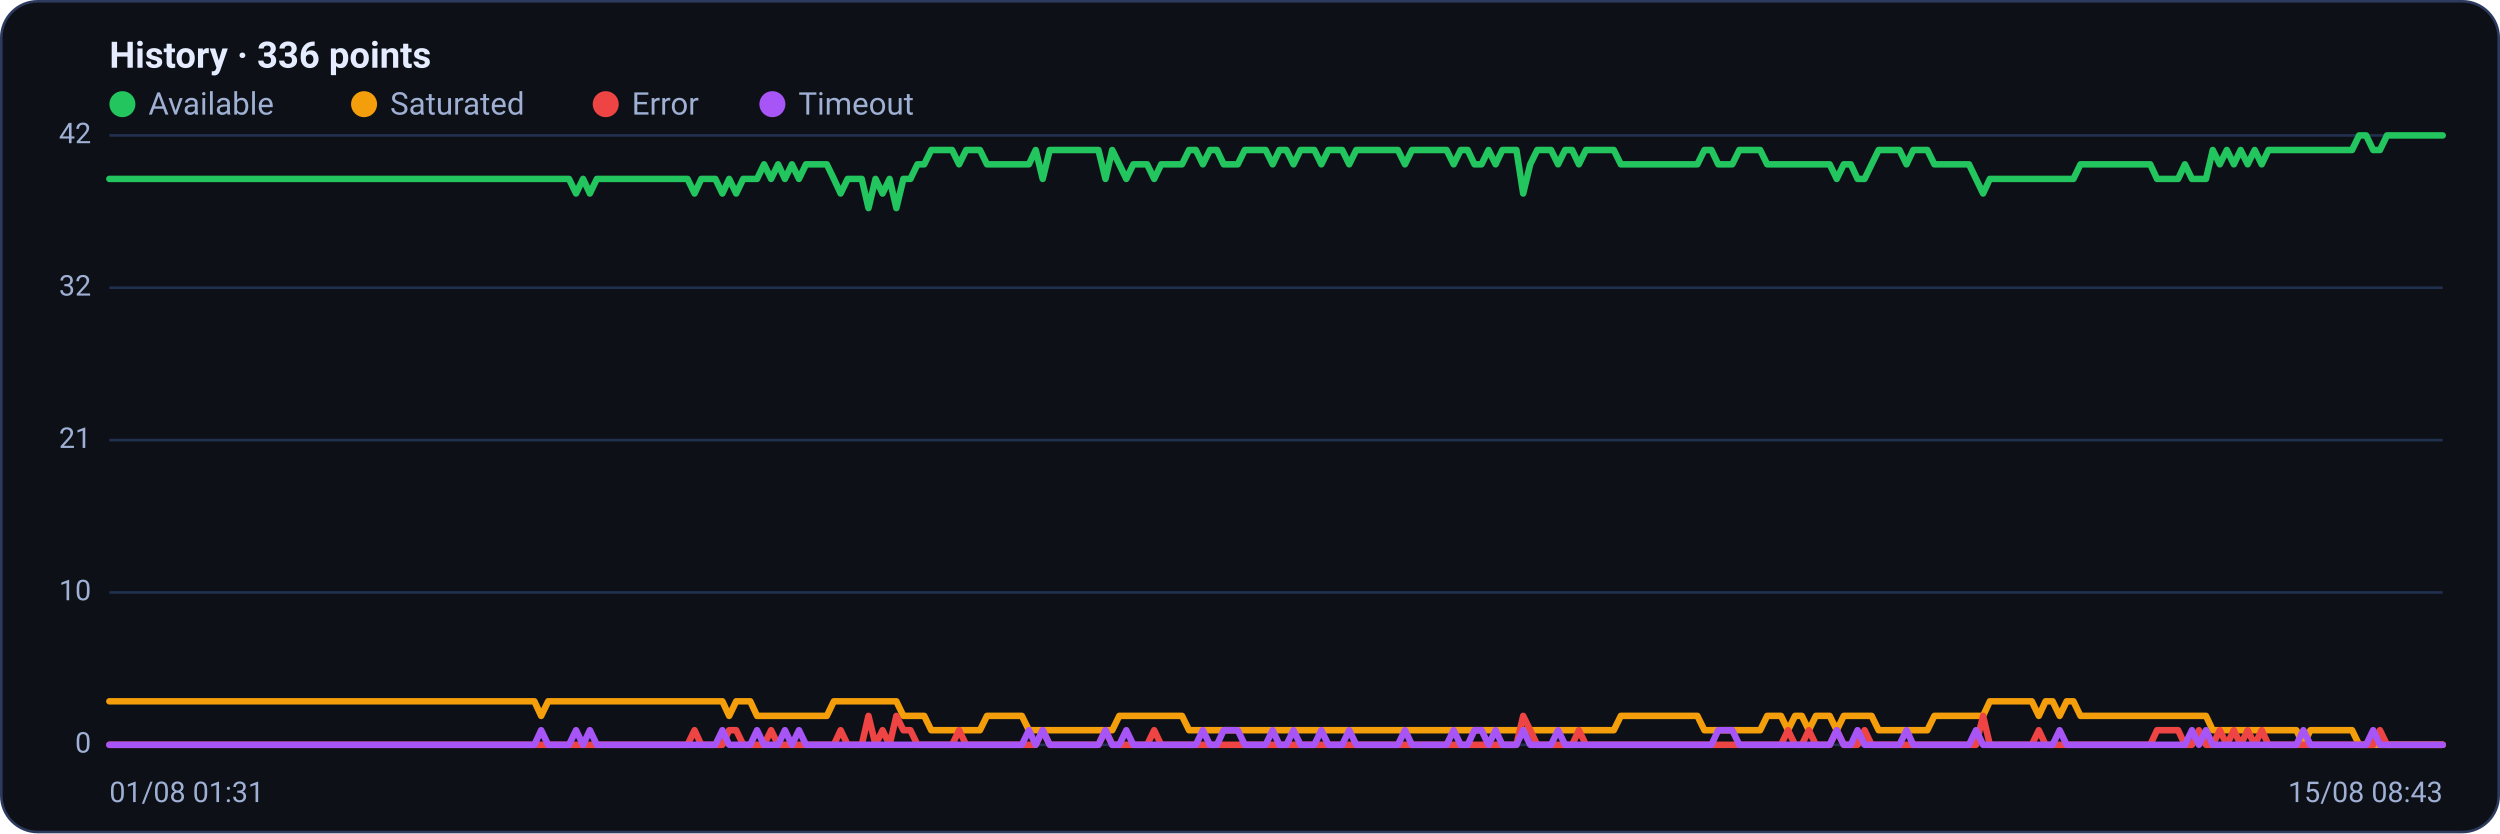
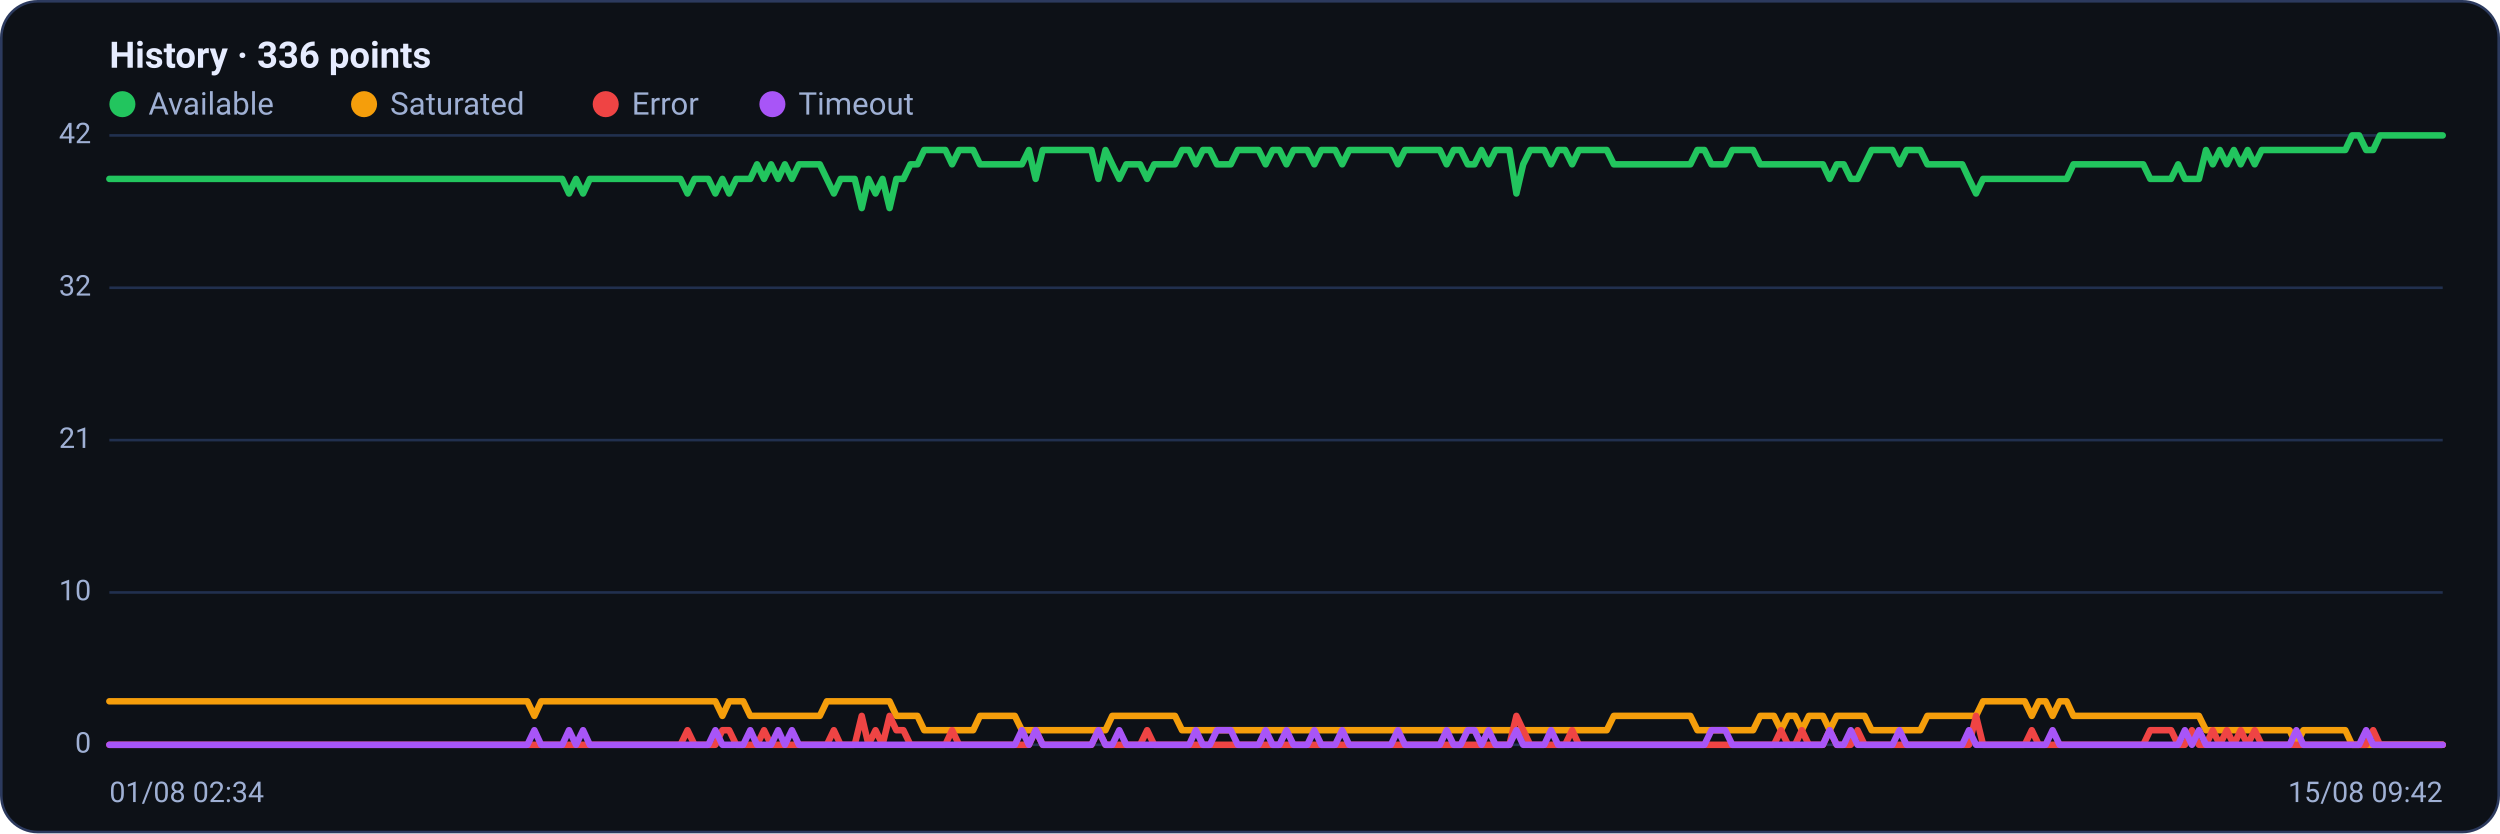
<svg xmlns="http://www.w3.org/2000/svg" viewBox="0 0 960 320" width="960" height="320" font-family="Segoe UI, system-ui, -apple-system, Roboto, Helvetica, Arial, sans-serif" role="img" aria-label="Availability history per region">
  <rect x="0.5" y="0.5" width="959" height="319" rx="14" fill="#0d1117" stroke="#2c3a5e" />
  <text x="42" y="26" font-size="14" font-weight="600" fill="#e6ecff">History · 336 points</text>
  <circle cx="47" cy="40" r="5" fill="#22c55e" />
  <text x="57" y="44" font-size="12" fill="#9fb0d4">Available</text>
  <circle cx="139.8" cy="40" r="5" fill="#f59e0b" />
  <text x="149.8" y="44" font-size="12" fill="#9fb0d4">Saturated</text>
  <circle cx="232.6" cy="40" r="5" fill="#ef4444" />
  <text x="242.6" y="44" font-size="12" fill="#9fb0d4">Error</text>
  <circle cx="296.6" cy="40" r="5" fill="#a855f7" />
  <text x="306.6" y="44" font-size="12" fill="#9fb0d4">Timeout</text>
  <line x1="42" y1="286.0" x2="938" y2="286.0" stroke="#21304f" stroke-width="1" />
  <text x="35" y="289.0" text-anchor="end" font-size="11" fill="#9fb0d4">0</text>
  <line x1="42" y1="227.5" x2="938" y2="227.5" stroke="#21304f" stroke-width="1" />
  <text x="35" y="230.5" text-anchor="end" font-size="11" fill="#9fb0d4">10</text>
  <line x1="42" y1="169.0" x2="938" y2="169.0" stroke="#21304f" stroke-width="1" />
  <text x="35" y="172.0" text-anchor="end" font-size="11" fill="#9fb0d4">21</text>
  <line x1="42" y1="110.5" x2="938" y2="110.5" stroke="#21304f" stroke-width="1" />
  <text x="35" y="113.5" text-anchor="end" font-size="11" fill="#9fb0d4">32</text>
  <line x1="42" y1="52.0" x2="938" y2="52.0" stroke="#21304f" stroke-width="1" />
  <text x="35" y="55.0" text-anchor="end" font-size="11" fill="#9fb0d4">42</text>
-   <polyline fill="none" stroke="#22c55e" stroke-width="2.5" stroke-linejoin="round" stroke-linecap="round" points="42.0,68.7 44.7,68.7 47.3,68.7 50.0,68.7 52.7,68.7 55.4,68.7 58.0,68.7 60.7,68.7 63.4,68.7 66.1,68.7 68.7,68.7 71.4,68.7 74.1,68.7 76.8,68.7 79.4,68.7 82.1,68.7 84.8,68.7 87.5,68.7 90.1,68.7 92.8,68.7 95.5,68.7 98.2,68.7 100.8,68.7 103.5,68.7 106.2,68.7 108.9,68.7 111.5,68.7 114.2,68.7 116.9,68.7 119.6,68.7 122.2,68.7 124.9,68.7 127.6,68.7 130.3,68.7 132.9,68.7 135.6,68.7 138.3,68.7 141.0,68.7 143.6,68.7 146.3,68.7 149.0,68.7 151.7,68.7 154.3,68.7 157.0,68.7 159.7,68.7 162.4,68.7 165.0,68.7 167.7,68.7 170.4,68.7 173.1,68.7 175.7,68.7 178.4,68.7 181.1,68.7 183.8,68.7 186.4,68.7 189.1,68.7 191.8,68.7 194.5,68.7 197.1,68.7 199.8,68.7 202.5,68.7 205.2,68.7 207.8,68.7 210.5,68.7 213.2,68.7 215.9,68.7 218.5,68.7 221.2,74.3 223.9,68.7 226.5,74.3 229.2,68.7 231.9,68.7 234.6,68.7 237.2,68.7 239.9,68.7 242.6,68.7 245.3,68.7 247.9,68.7 250.6,68.7 253.3,68.7 256.0,68.7 258.6,68.7 261.3,68.7 264.0,68.7 266.7,74.3 269.3,68.7 272.0,68.7 274.7,68.7 277.4,74.3 280.0,68.7 282.7,74.3 285.4,68.7 288.1,68.7 290.7,68.7 293.4,63.1 296.1,68.7 298.8,63.1 301.4,68.7 304.1,63.1 306.8,68.7 309.5,63.1 312.1,63.1 314.8,63.1 317.5,63.1 320.2,68.7 322.8,74.3 325.5,68.7 328.2,68.7 330.9,68.7 333.5,79.9 336.2,68.7 338.9,74.3 341.6,68.7 344.2,79.9 346.9,68.7 349.6,68.7 352.3,63.1 354.9,63.1 357.6,57.6 360.3,57.6 363.0,57.6 365.6,57.6 368.3,63.1 371.0,57.6 373.7,57.6 376.3,57.6 379.0,63.1 381.7,63.1 384.4,63.1 387.0,63.1 389.7,63.1 392.4,63.1 395.1,63.1 397.7,57.6 400.4,68.7 403.1,57.6 405.7,57.6 408.4,57.6 411.1,57.6 413.8,57.6 416.4,57.6 419.1,57.6 421.8,57.6 424.5,68.7 427.1,57.6 429.8,63.1 432.5,68.7 435.2,63.1 437.8,63.1 440.5,63.1 443.2,68.7 445.9,63.1 448.5,63.1 451.2,63.1 453.9,63.1 456.6,57.6 459.2,57.6 461.9,63.1 464.6,57.6 467.3,57.6 469.9,63.1 472.6,63.1 475.3,63.1 478.0,57.6 480.6,57.6 483.3,57.6 486.0,57.6 488.7,63.1 491.3,57.6 494.0,57.6 496.7,63.1 499.4,57.6 502.0,57.6 504.7,57.6 507.4,63.1 510.1,57.6 512.7,57.6 515.4,57.6 518.1,63.1 520.8,57.6 523.4,57.6 526.1,57.6 528.8,57.6 531.5,57.6 534.1,57.6 536.8,57.6 539.5,63.1 542.2,57.6 544.8,57.6 547.5,57.6 550.2,57.6 552.9,57.6 555.5,57.6 558.2,63.1 560.9,57.6 563.6,57.6 566.2,63.1 568.9,63.1 571.6,57.6 574.3,63.1 576.9,57.6 579.6,57.6 582.3,57.6 584.9,74.3 587.6,63.1 590.3,57.6 593.0,57.6 595.6,57.6 598.3,63.1 601.0,57.6 603.7,57.6 606.3,63.1 609.0,57.6 611.7,57.6 614.4,57.6 617.0,57.6 619.7,57.6 622.4,63.1 625.1,63.1 627.7,63.1 630.4,63.1 633.1,63.1 635.8,63.1 638.4,63.1 641.1,63.1 643.8,63.1 646.5,63.1 649.1,63.1 651.8,63.1 654.5,57.6 657.2,57.6 659.8,63.1 662.5,63.1 665.2,63.1 667.9,57.6 670.5,57.6 673.2,57.6 675.9,57.6 678.6,63.1 681.2,63.1 683.9,63.1 686.6,63.1 689.3,63.1 691.9,63.1 694.6,63.1 697.3,63.1 700.0,63.1 702.6,63.1 705.3,68.7 708.0,63.1 710.7,63.1 713.3,68.7 716.0,68.7 718.7,63.1 721.4,57.6 724.0,57.6 726.7,57.6 729.4,57.6 732.1,63.1 734.7,57.6 737.4,57.6 740.1,57.6 742.8,63.1 745.4,63.1 748.1,63.1 750.8,63.1 753.5,63.1 756.1,63.1 758.8,68.7 761.5,74.3 764.1,68.7 766.8,68.7 769.5,68.7 772.2,68.7 774.8,68.7 777.5,68.7 780.2,68.7 782.9,68.7 785.5,68.7 788.2,68.7 790.9,68.7 793.6,68.7 796.2,68.7 798.9,63.1 801.6,63.1 804.3,63.1 806.9,63.1 809.6,63.1 812.3,63.1 815.0,63.1 817.6,63.1 820.3,63.1 823.0,63.1 825.7,63.1 828.3,68.7 831.0,68.7 833.7,68.7 836.4,68.7 839.0,63.1 841.7,68.7 844.4,68.7 847.1,68.7 849.7,57.6 852.4,63.1 855.1,57.6 857.8,63.1 860.4,57.6 863.1,63.1 865.8,57.6 868.5,63.1 871.1,57.6 873.8,57.6 876.5,57.6 879.2,57.6 881.8,57.6 884.5,57.6 887.2,57.6 889.9,57.6 892.5,57.6 895.2,57.6 897.9,57.6 900.6,57.6 903.2,57.6 905.9,52.0 908.6,52.0 911.3,57.6 913.9,57.6 916.6,52.0 919.3,52.0 922.0,52.0 924.6,52.0 927.3,52.0 930.0,52.0 932.7,52.0 935.3,52.0 938.0,52.0" />
-   <polyline fill="none" stroke="#f59e0b" stroke-width="2.5" stroke-linejoin="round" stroke-linecap="round" points="42.0,269.3 44.7,269.3 47.3,269.3 50.0,269.3 52.7,269.3 55.4,269.3 58.0,269.3 60.7,269.3 63.4,269.3 66.1,269.3 68.7,269.3 71.4,269.3 74.1,269.3 76.8,269.3 79.4,269.3 82.1,269.3 84.8,269.3 87.5,269.3 90.1,269.3 92.8,269.3 95.5,269.3 98.2,269.3 100.8,269.3 103.5,269.3 106.2,269.3 108.9,269.3 111.5,269.3 114.2,269.3 116.9,269.3 119.6,269.3 122.2,269.3 124.9,269.3 127.6,269.3 130.3,269.3 132.9,269.3 135.6,269.3 138.3,269.3 141.0,269.3 143.6,269.3 146.3,269.3 149.0,269.3 151.7,269.3 154.3,269.3 157.0,269.3 159.7,269.3 162.4,269.3 165.0,269.3 167.7,269.3 170.4,269.3 173.1,269.3 175.7,269.3 178.4,269.3 181.1,269.3 183.8,269.3 186.4,269.3 189.1,269.3 191.8,269.3 194.5,269.3 197.1,269.3 199.8,269.3 202.5,269.3 205.2,269.3 207.8,274.9 210.5,269.3 213.2,269.3 215.9,269.3 218.5,269.3 221.2,269.3 223.9,269.3 226.5,269.3 229.2,269.3 231.9,269.3 234.6,269.3 237.2,269.3 239.9,269.3 242.6,269.3 245.3,269.3 247.9,269.3 250.6,269.3 253.3,269.3 256.0,269.3 258.6,269.3 261.3,269.3 264.0,269.3 266.7,269.3 269.3,269.3 272.0,269.3 274.7,269.3 277.4,269.3 280.0,274.9 282.7,269.3 285.4,269.3 288.1,269.3 290.7,274.9 293.4,274.9 296.1,274.9 298.8,274.9 301.4,274.9 304.1,274.9 306.8,274.9 309.5,274.9 312.1,274.9 314.8,274.9 317.5,274.9 320.2,269.3 322.8,269.3 325.5,269.3 328.2,269.3 330.9,269.3 333.5,269.3 336.2,269.3 338.9,269.3 341.6,269.3 344.2,269.3 346.9,274.9 349.6,274.9 352.3,274.9 354.9,274.9 357.6,280.4 360.3,280.4 363.0,280.4 365.6,280.4 368.3,280.4 371.0,280.4 373.7,280.4 376.3,280.4 379.0,274.9 381.7,274.9 384.4,274.9 387.0,274.9 389.7,274.9 392.4,274.9 395.1,280.4 397.7,280.4 400.4,280.4 403.1,280.4 405.7,280.4 408.4,280.4 411.1,280.4 413.8,280.4 416.4,280.4 419.1,280.4 421.8,280.4 424.5,280.4 427.1,280.4 429.8,274.9 432.5,274.9 435.2,274.9 437.8,274.9 440.5,274.9 443.2,274.9 445.9,274.9 448.5,274.9 451.2,274.9 453.9,274.9 456.6,280.4 459.2,280.4 461.9,280.4 464.6,280.4 467.3,280.4 469.9,280.4 472.6,280.4 475.3,280.4 478.0,280.4 480.6,280.4 483.3,280.4 486.0,280.4 488.7,280.4 491.3,280.4 494.0,280.4 496.7,280.4 499.4,280.4 502.0,280.4 504.7,280.4 507.4,280.4 510.1,280.4 512.7,280.4 515.4,280.4 518.1,280.4 520.8,280.4 523.4,280.4 526.1,280.4 528.8,280.4 531.5,280.4 534.1,280.4 536.8,280.4 539.5,280.4 542.2,280.4 544.8,280.4 547.5,280.4 550.2,280.4 552.9,280.4 555.5,280.4 558.2,280.4 560.9,280.4 563.6,280.4 566.2,280.4 568.9,280.4 571.6,280.4 574.3,280.4 576.9,280.4 579.6,280.4 582.3,280.4 584.9,280.4 587.6,280.4 590.3,280.4 593.0,280.4 595.6,280.4 598.3,280.4 601.0,280.4 603.7,280.4 606.3,280.4 609.0,280.4 611.7,280.4 614.4,280.4 617.0,280.4 619.7,280.4 622.4,274.9 625.1,274.9 627.7,274.9 630.4,274.9 633.1,274.9 635.8,274.9 638.4,274.9 641.1,274.9 643.8,274.9 646.5,274.9 649.1,274.9 651.8,274.9 654.5,280.4 657.2,280.4 659.8,280.4 662.5,280.4 665.2,280.4 667.9,280.4 670.5,280.4 673.2,280.4 675.9,280.4 678.6,274.9 681.2,274.9 683.9,274.9 686.6,280.4 689.3,274.9 691.9,274.9 694.6,280.4 697.3,274.9 700.0,274.9 702.6,274.9 705.3,280.4 708.0,274.9 710.7,274.9 713.3,274.9 716.0,274.9 718.7,274.9 721.4,280.4 724.0,280.4 726.7,280.4 729.4,280.4 732.1,280.4 734.7,280.4 737.4,280.4 740.1,280.4 742.8,274.9 745.4,274.9 748.1,274.9 750.8,274.9 753.5,274.9 756.1,274.9 758.8,274.9 761.5,274.9 764.1,269.3 766.8,269.3 769.5,269.3 772.2,269.3 774.8,269.3 777.5,269.3 780.2,269.3 782.9,274.9 785.5,269.3 788.2,269.3 790.9,274.9 793.6,269.3 796.2,269.3 798.9,274.9 801.6,274.9 804.3,274.9 806.9,274.9 809.6,274.9 812.3,274.9 815.0,274.9 817.6,274.9 820.3,274.9 823.0,274.9 825.7,274.9 828.3,274.9 831.0,274.9 833.7,274.9 836.4,274.9 839.0,274.9 841.7,274.9 844.4,274.9 847.1,274.9 849.7,280.4 852.4,280.4 855.1,280.4 857.8,280.4 860.4,280.4 863.1,280.4 865.8,280.4 868.5,280.4 871.1,280.4 873.8,280.4 876.5,280.4 879.2,280.4 881.8,280.4 884.5,286.0 887.2,280.4 889.9,280.4 892.5,280.4 895.2,280.4 897.9,280.4 900.6,280.4 903.2,280.4 905.9,286.0 908.6,286.0 911.3,286.0 913.9,286.0 916.6,286.0 919.3,286.0 922.0,286.0 924.6,286.0 927.3,286.0 930.0,286.0 932.7,286.0 935.3,286.0 938.0,286.0" />
-   <polyline fill="none" stroke="#ef4444" stroke-width="2.5" stroke-linejoin="round" stroke-linecap="round" points="42.0,286.0 44.7,286.0 47.3,286.0 50.0,286.0 52.7,286.0 55.4,286.0 58.0,286.0 60.7,286.0 63.4,286.0 66.1,286.0 68.7,286.0 71.4,286.0 74.1,286.0 76.8,286.0 79.4,286.0 82.1,286.0 84.8,286.0 87.5,286.0 90.1,286.0 92.8,286.0 95.5,286.0 98.2,286.0 100.8,286.0 103.5,286.0 106.2,286.0 108.9,286.0 111.5,286.0 114.2,286.0 116.9,286.0 119.6,286.0 122.2,286.0 124.9,286.0 127.6,286.0 130.3,286.0 132.9,286.0 135.6,286.0 138.3,286.0 141.0,286.0 143.6,286.0 146.3,286.0 149.0,286.0 151.7,286.0 154.3,286.0 157.0,286.0 159.7,286.0 162.4,286.0 165.0,286.0 167.7,286.0 170.4,286.0 173.1,286.0 175.7,286.0 178.4,286.0 181.1,286.0 183.8,286.0 186.4,286.0 189.1,286.0 191.8,286.0 194.5,286.0 197.1,286.0 199.8,286.0 202.5,286.0 205.2,286.0 207.8,286.0 210.5,286.0 213.2,286.0 215.9,286.0 218.5,286.0 221.2,286.0 223.9,286.0 226.5,286.0 229.2,286.0 231.9,286.0 234.6,286.0 237.2,286.0 239.9,286.0 242.6,286.0 245.3,286.0 247.9,286.0 250.6,286.0 253.3,286.0 256.0,286.0 258.6,286.0 261.3,286.0 264.0,286.0 266.7,280.4 269.3,286.0 272.0,286.0 274.7,286.0 277.4,286.0 280.0,280.4 282.7,280.4 285.4,286.0 288.1,286.0 290.7,286.0 293.4,286.0 296.1,280.4 298.8,286.0 301.4,286.0 304.1,286.0 306.8,286.0 309.5,286.0 312.1,286.0 314.8,286.0 317.5,286.0 320.2,286.0 322.8,280.4 325.5,286.0 328.2,286.0 330.9,286.0 333.5,274.9 336.2,286.0 338.9,280.4 341.6,286.0 344.2,274.9 346.9,280.4 349.6,280.4 352.3,286.0 354.9,286.0 357.6,286.0 360.3,286.0 363.0,286.0 365.6,286.0 368.3,280.4 371.0,286.0 373.7,286.0 376.3,286.0 379.0,286.0 381.7,286.0 384.4,286.0 387.0,286.0 389.7,286.0 392.4,286.0 395.1,286.0 397.7,286.0 400.4,280.4 403.1,286.0 405.7,286.0 408.4,286.0 411.1,286.0 413.8,286.0 416.4,286.0 419.1,286.0 421.8,286.0 424.5,280.4 427.1,286.0 429.8,286.0 432.5,286.0 435.2,286.0 437.8,286.0 440.5,286.0 443.2,280.4 445.9,286.0 448.5,286.0 451.2,286.0 453.9,286.0 456.6,286.0 459.2,286.0 461.9,286.0 464.6,286.0 467.3,286.0 469.9,286.0 472.6,286.0 475.3,286.0 478.0,286.0 480.6,286.0 483.3,286.0 486.0,286.0 488.7,286.0 491.3,286.0 494.0,286.0 496.7,286.0 499.4,286.0 502.0,286.0 504.7,286.0 507.4,286.0 510.1,286.0 512.7,286.0 515.4,286.0 518.1,286.0 520.8,286.0 523.4,286.0 526.1,286.0 528.8,286.0 531.5,286.0 534.1,286.0 536.8,286.0 539.5,286.0 542.2,286.0 544.8,286.0 547.5,286.0 550.2,286.0 552.9,286.0 555.5,286.0 558.2,286.0 560.9,286.0 563.6,286.0 566.2,286.0 568.9,286.0 571.6,286.0 574.3,286.0 576.9,286.0 579.6,286.0 582.3,286.0 584.9,274.9 587.6,280.4 590.3,286.0 593.0,286.0 595.6,286.0 598.3,286.0 601.0,286.0 603.7,286.0 606.3,280.4 609.0,286.0 611.7,286.0 614.4,286.0 617.0,286.0 619.7,286.0 622.4,286.0 625.1,286.0 627.7,286.0 630.4,286.0 633.1,286.0 635.8,286.0 638.4,286.0 641.1,286.0 643.8,286.0 646.5,286.0 649.1,286.0 651.8,286.0 654.5,286.0 657.2,286.0 659.8,286.0 662.5,286.0 665.2,286.0 667.9,286.0 670.5,286.0 673.2,286.0 675.9,286.0 678.6,286.0 681.2,286.0 683.9,286.0 686.6,280.4 689.3,286.0 691.9,286.0 694.6,280.4 697.3,286.0 700.0,286.0 702.6,286.0 705.3,280.4 708.0,286.0 710.7,286.0 713.3,286.0 716.0,280.4 718.7,286.0 721.4,286.0 724.0,286.0 726.7,286.0 729.4,286.0 732.1,286.0 734.7,286.0 737.4,286.0 740.1,286.0 742.8,286.0 745.4,286.0 748.1,286.0 750.8,286.0 753.5,286.0 756.1,286.0 758.8,286.0 761.5,274.9 764.1,286.0 766.8,286.0 769.5,286.0 772.2,286.0 774.8,286.0 777.5,286.0 780.2,286.0 782.9,280.4 785.5,286.0 788.2,286.0 790.9,286.0 793.6,286.0 796.2,286.0 798.9,286.0 801.6,286.0 804.3,286.0 806.9,286.0 809.6,286.0 812.3,286.0 815.0,286.0 817.6,286.0 820.3,286.0 823.0,286.0 825.7,286.0 828.3,280.4 831.0,280.4 833.7,280.4 836.4,280.4 839.0,286.0 841.7,286.0 844.4,280.4 847.1,286.0 849.7,286.0 852.4,280.4 855.1,286.0 857.8,280.4 860.4,286.0 863.1,280.4 865.8,286.0 868.5,280.4 871.1,286.0 873.8,286.0 876.5,286.0 879.2,286.0 881.8,286.0 884.5,286.0 887.2,286.0 889.9,286.0 892.5,286.0 895.2,286.0 897.9,286.0 900.6,286.0 903.2,286.0 905.9,286.0 908.6,286.0 911.3,286.0 913.9,280.4 916.6,286.0 919.3,286.0 922.0,286.0 924.6,286.0 927.3,286.0 930.0,286.0 932.7,286.0 935.3,286.0 938.0,286.0" />
-   <polyline fill="none" stroke="#a855f7" stroke-width="2.5" stroke-linejoin="round" stroke-linecap="round" points="42.0,286.0 44.7,286.0 47.3,286.0 50.0,286.0 52.7,286.0 55.4,286.0 58.0,286.0 60.7,286.0 63.4,286.0 66.1,286.0 68.7,286.0 71.4,286.0 74.1,286.0 76.8,286.0 79.4,286.0 82.1,286.0 84.8,286.0 87.5,286.0 90.1,286.0 92.8,286.0 95.5,286.0 98.2,286.0 100.8,286.0 103.5,286.0 106.2,286.0 108.9,286.0 111.5,286.0 114.2,286.0 116.9,286.0 119.6,286.0 122.2,286.0 124.9,286.0 127.6,286.0 130.3,286.0 132.9,286.0 135.6,286.0 138.3,286.0 141.0,286.0 143.6,286.0 146.3,286.0 149.0,286.0 151.7,286.0 154.3,286.0 157.0,286.0 159.7,286.0 162.4,286.0 165.0,286.0 167.7,286.0 170.4,286.0 173.1,286.0 175.7,286.0 178.4,286.0 181.1,286.0 183.8,286.0 186.4,286.0 189.1,286.0 191.8,286.0 194.5,286.0 197.1,286.0 199.8,286.0 202.5,286.0 205.2,286.0 207.8,280.4 210.5,286.0 213.2,286.0 215.9,286.0 218.5,286.0 221.2,280.4 223.9,286.0 226.5,280.4 229.2,286.0 231.9,286.0 234.6,286.0 237.2,286.0 239.9,286.0 242.6,286.0 245.3,286.0 247.9,286.0 250.6,286.0 253.3,286.0 256.0,286.0 258.6,286.0 261.3,286.0 264.0,286.0 266.7,286.0 269.3,286.0 272.0,286.0 274.7,286.0 277.4,280.4 280.0,286.0 282.7,286.0 285.4,286.0 288.1,286.0 290.7,280.4 293.4,286.0 296.1,286.0 298.8,286.0 301.4,280.4 304.1,286.0 306.8,280.4 309.5,286.0 312.1,286.0 314.8,286.0 317.5,286.0 320.2,286.0 322.8,286.0 325.5,286.0 328.2,286.0 330.9,286.0 333.5,286.0 336.2,286.0 338.9,286.0 341.6,286.0 344.2,286.0 346.9,286.0 349.6,286.0 352.3,286.0 354.9,286.0 357.6,286.0 360.3,286.0 363.0,286.0 365.6,286.0 368.3,286.0 371.0,286.0 373.7,286.0 376.3,286.0 379.0,286.0 381.7,286.0 384.4,286.0 387.0,286.0 389.7,286.0 392.4,286.0 395.1,280.4 397.7,286.0 400.4,280.4 403.1,286.0 405.7,286.0 408.4,286.0 411.1,286.0 413.8,286.0 416.4,286.0 419.1,286.0 421.8,286.0 424.5,280.4 427.1,286.0 429.8,286.0 432.5,280.4 435.2,286.0 437.8,286.0 440.5,286.0 443.2,286.0 445.9,286.0 448.5,286.0 451.2,286.0 453.9,286.0 456.6,286.0 459.2,286.0 461.9,280.4 464.6,286.0 467.3,286.0 469.9,280.4 472.6,280.4 475.3,280.4 478.0,286.0 480.6,286.0 483.3,286.0 486.0,286.0 488.7,280.4 491.3,286.0 494.0,286.0 496.7,280.4 499.4,286.0 502.0,286.0 504.7,286.0 507.4,280.4 510.1,286.0 512.7,286.0 515.4,286.0 518.1,280.4 520.8,286.0 523.4,286.0 526.1,286.0 528.8,286.0 531.5,286.0 534.1,286.0 536.8,286.0 539.5,280.4 542.2,286.0 544.8,286.0 547.5,286.0 550.2,286.0 552.9,286.0 555.5,286.0 558.2,280.4 560.9,286.0 563.6,286.0 566.2,280.4 568.9,280.4 571.6,286.0 574.3,280.4 576.9,286.0 579.6,286.0 582.3,286.0 584.9,280.4 587.6,286.0 590.3,286.0 593.0,286.0 595.6,286.0 598.3,280.4 601.0,286.0 603.7,286.0 606.3,286.0 609.0,286.0 611.7,286.0 614.4,286.0 617.0,286.0 619.7,286.0 622.4,286.0 625.1,286.0 627.7,286.0 630.4,286.0 633.1,286.0 635.8,286.0 638.4,286.0 641.1,286.0 643.8,286.0 646.5,286.0 649.1,286.0 651.8,286.0 654.5,286.0 657.2,286.0 659.8,280.4 662.5,280.4 665.2,280.4 667.9,286.0 670.5,286.0 673.2,286.0 675.9,286.0 678.6,286.0 681.2,286.0 683.9,286.0 686.6,286.0 689.3,286.0 691.9,286.0 694.6,286.0 697.3,286.0 700.0,286.0 702.6,286.0 705.3,280.4 708.0,286.0 710.7,286.0 713.3,280.4 716.0,286.0 718.7,286.0 721.4,286.0 724.0,286.0 726.7,286.0 729.4,286.0 732.1,280.4 734.7,286.0 737.4,286.0 740.1,286.0 742.8,286.0 745.4,286.0 748.1,286.0 750.8,286.0 753.5,286.0 756.1,286.0 758.8,280.4 761.5,286.0 764.1,286.0 766.8,286.0 769.5,286.0 772.2,286.0 774.8,286.0 777.5,286.0 780.2,286.0 782.9,286.0 785.5,286.0 788.2,286.0 790.9,280.4 793.6,286.0 796.2,286.0 798.9,286.0 801.6,286.0 804.3,286.0 806.9,286.0 809.6,286.0 812.3,286.0 815.0,286.0 817.6,286.0 820.3,286.0 823.0,286.0 825.7,286.0 828.3,286.0 831.0,286.0 833.7,286.0 836.4,286.0 839.0,286.0 841.7,280.4 844.4,286.0 847.1,280.4 849.7,286.0 852.4,286.0 855.1,286.0 857.8,286.0 860.4,286.0 863.1,286.0 865.8,286.0 868.5,286.0 871.1,286.0 873.8,286.0 876.5,286.0 879.2,286.0 881.8,286.0 884.5,280.4 887.2,286.0 889.9,286.0 892.5,286.0 895.2,286.0 897.9,286.0 900.6,286.0 903.2,286.0 905.9,286.0 908.6,286.0 911.3,280.4 913.9,286.0 916.6,286.0 919.3,286.0 922.0,286.0 924.6,286.0 927.3,286.0 930.0,286.0 932.7,286.0 935.3,286.0 938.0,286.0" />
-   <text x="42" y="308" font-size="11" fill="#9fb0d4">01/08 01:31</text>
-   <text x="938" y="308" text-anchor="end" font-size="11" fill="#9fb0d4">15/08 08:43</text>
+   <polyline fill="none" stroke="#22c55e" stroke-width="2.5" stroke-linejoin="round" stroke-linecap="round" points="42.0,68.7 44.7,68.7 47.3,68.7 50.0,68.7 52.7,68.7 55.4,68.7 58.0,68.7 60.7,68.7 63.4,68.7 66.1,68.7 68.7,68.7 71.4,68.7 74.1,68.7 76.8,68.7 79.4,68.7 82.1,68.7 84.8,68.7 87.5,68.7 90.1,68.7 92.8,68.7 95.5,68.7 98.2,68.7 100.8,68.7 103.5,68.7 106.2,68.7 108.9,68.7 111.5,68.7 114.2,68.7 116.9,68.7 119.6,68.7 122.2,68.7 124.9,68.7 127.6,68.7 130.3,68.7 132.9,68.7 135.6,68.7 138.3,68.7 141.0,68.7 143.6,68.7 146.3,68.7 149.0,68.7 151.7,68.7 154.3,68.7 157.0,68.7 159.7,68.7 162.4,68.7 165.0,68.7 167.7,68.7 170.4,68.7 173.1,68.7 175.7,68.7 178.4,68.7 181.1,68.7 183.8,68.7 186.4,68.7 189.1,68.7 191.8,68.7 194.5,68.7 197.1,68.7 199.8,68.7 202.5,68.7 205.2,68.7 207.8,68.7 210.5,68.7 213.2,68.7 215.9,68.7 218.5,74.3 221.2,68.7 223.9,74.3 226.5,68.7 229.2,68.7 231.9,68.7 234.6,68.7 237.2,68.7 239.9,68.7 242.6,68.7 245.3,68.7 247.9,68.7 250.6,68.7 253.3,68.7 256.0,68.7 258.6,68.7 261.3,68.7 264.0,74.3 266.7,68.7 269.3,68.7 272.0,68.7 274.7,74.3 277.4,68.7 280.0,74.3 282.7,68.7 285.4,68.7 288.1,68.7 290.7,63.1 293.4,68.7 296.1,63.1 298.8,68.7 301.4,63.1 304.1,68.7 306.8,63.1 309.5,63.1 312.1,63.1 314.8,63.1 317.5,68.7 320.2,74.3 322.8,68.7 325.5,68.7 328.2,68.7 330.9,79.9 333.5,68.7 336.2,74.3 338.9,68.7 341.6,79.9 344.2,68.7 346.9,68.7 349.6,63.1 352.3,63.1 354.9,57.6 357.6,57.6 360.3,57.6 363.0,57.6 365.6,63.1 368.3,57.6 371.0,57.6 373.7,57.6 376.3,63.1 379.0,63.1 381.7,63.1 384.4,63.1 387.0,63.1 389.7,63.1 392.4,63.1 395.1,57.6 397.7,68.7 400.4,57.6 403.1,57.6 405.7,57.6 408.4,57.6 411.1,57.6 413.8,57.6 416.4,57.6 419.1,57.6 421.8,68.7 424.5,57.6 427.1,63.1 429.8,68.7 432.5,63.1 435.2,63.1 437.8,63.1 440.5,68.7 443.2,63.1 445.9,63.1 448.5,63.1 451.2,63.1 453.9,57.6 456.6,57.6 459.2,63.1 461.9,57.6 464.6,57.6 467.3,63.1 469.9,63.1 472.6,63.1 475.3,57.6 478.0,57.6 480.6,57.6 483.3,57.6 486.0,63.1 488.7,57.6 491.3,57.6 494.0,63.1 496.7,57.6 499.4,57.6 502.0,57.6 504.7,63.1 507.4,57.6 510.1,57.6 512.7,57.6 515.4,63.1 518.1,57.6 520.8,57.6 523.4,57.6 526.1,57.6 528.8,57.6 531.5,57.6 534.1,57.6 536.8,63.1 539.5,57.6 542.2,57.6 544.8,57.6 547.5,57.6 550.2,57.6 552.9,57.6 555.5,63.1 558.2,57.6 560.9,57.6 563.6,63.1 566.2,63.1 568.9,57.6 571.6,63.1 574.3,57.6 576.9,57.6 579.6,57.6 582.3,74.3 584.9,63.1 587.6,57.6 590.3,57.6 593.0,57.6 595.6,63.1 598.3,57.6 601.0,57.6 603.7,63.1 606.3,57.6 609.0,57.6 611.7,57.6 614.4,57.6 617.0,57.6 619.7,63.1 622.4,63.1 625.1,63.1 627.7,63.1 630.4,63.1 633.1,63.1 635.8,63.1 638.4,63.1 641.1,63.1 643.8,63.1 646.5,63.1 649.1,63.1 651.8,57.6 654.5,57.6 657.2,63.1 659.8,63.1 662.5,63.1 665.2,57.6 667.9,57.6 670.5,57.6 673.2,57.6 675.9,63.1 678.6,63.1 681.2,63.1 683.9,63.1 686.6,63.1 689.3,63.1 691.9,63.1 694.6,63.1 697.3,63.1 700.0,63.1 702.6,68.7 705.3,63.1 708.0,63.1 710.7,68.7 713.3,68.7 716.0,63.1 718.7,57.6 721.4,57.6 724.0,57.6 726.7,57.6 729.4,63.1 732.1,57.6 734.7,57.6 737.4,57.6 740.1,63.1 742.8,63.1 745.4,63.1 748.1,63.1 750.8,63.1 753.5,63.1 756.1,68.7 758.8,74.3 761.5,68.7 764.1,68.7 766.8,68.7 769.5,68.7 772.2,68.7 774.8,68.7 777.5,68.7 780.2,68.7 782.9,68.7 785.5,68.7 788.2,68.7 790.9,68.7 793.6,68.7 796.2,63.1 798.9,63.1 801.6,63.1 804.3,63.1 806.9,63.1 809.6,63.1 812.3,63.1 815.0,63.1 817.6,63.1 820.3,63.1 823.0,63.1 825.7,68.7 828.3,68.7 831.0,68.7 833.7,68.7 836.4,63.1 839.0,68.7 841.7,68.7 844.4,68.7 847.1,57.6 849.7,63.1 852.4,57.6 855.1,63.1 857.8,57.6 860.4,63.1 863.1,57.6 865.8,63.1 868.5,57.6 871.1,57.6 873.8,57.6 876.5,57.6 879.2,57.6 881.8,57.6 884.5,57.6 887.2,57.6 889.9,57.6 892.5,57.6 895.2,57.6 897.9,57.6 900.6,57.6 903.2,52.0 905.9,52.0 908.6,57.6 911.3,57.6 913.9,52.0 916.6,52.0 919.3,52.0 922.0,52.0 924.6,52.0 927.3,52.0 930.0,52.0 932.7,52.0 935.3,52.0 938.0,52.0" />
+   <polyline fill="none" stroke="#f59e0b" stroke-width="2.5" stroke-linejoin="round" stroke-linecap="round" points="42.0,269.3 44.7,269.3 47.3,269.3 50.0,269.3 52.7,269.3 55.4,269.3 58.0,269.3 60.7,269.3 63.4,269.3 66.1,269.3 68.7,269.3 71.4,269.3 74.1,269.3 76.8,269.3 79.4,269.3 82.1,269.3 84.8,269.3 87.5,269.3 90.1,269.3 92.8,269.3 95.5,269.3 98.2,269.3 100.8,269.3 103.5,269.3 106.2,269.3 108.9,269.3 111.5,269.3 114.2,269.3 116.9,269.3 119.6,269.3 122.2,269.3 124.9,269.3 127.6,269.3 130.3,269.3 132.9,269.3 135.6,269.3 138.3,269.3 141.0,269.3 143.6,269.3 146.3,269.3 149.0,269.3 151.7,269.3 154.3,269.3 157.0,269.3 159.7,269.3 162.4,269.3 165.0,269.3 167.7,269.3 170.4,269.3 173.1,269.3 175.7,269.3 178.4,269.3 181.1,269.3 183.8,269.3 186.4,269.3 189.1,269.3 191.8,269.3 194.5,269.3 197.1,269.3 199.8,269.3 202.5,269.3 205.2,274.9 207.8,269.3 210.5,269.3 213.2,269.3 215.9,269.3 218.5,269.3 221.2,269.3 223.9,269.3 226.5,269.3 229.2,269.3 231.9,269.3 234.6,269.3 237.2,269.3 239.9,269.3 242.6,269.3 245.3,269.3 247.9,269.3 250.6,269.3 253.3,269.3 256.0,269.3 258.6,269.3 261.3,269.3 264.0,269.3 266.7,269.3 269.3,269.3 272.0,269.3 274.7,269.3 277.4,274.9 280.0,269.3 282.7,269.3 285.4,269.3 288.1,274.9 290.7,274.9 293.4,274.9 296.1,274.9 298.8,274.9 301.4,274.9 304.1,274.9 306.8,274.9 309.5,274.9 312.1,274.9 314.8,274.9 317.5,269.3 320.2,269.3 322.8,269.3 325.5,269.3 328.2,269.3 330.9,269.3 333.5,269.3 336.2,269.3 338.9,269.3 341.6,269.3 344.2,274.9 346.9,274.9 349.6,274.9 352.3,274.9 354.9,280.4 357.6,280.4 360.3,280.4 363.0,280.4 365.6,280.4 368.3,280.4 371.0,280.4 373.7,280.4 376.3,274.9 379.0,274.9 381.7,274.9 384.4,274.9 387.0,274.9 389.7,274.9 392.4,280.4 395.1,280.4 397.7,280.4 400.4,280.4 403.1,280.4 405.7,280.4 408.4,280.4 411.1,280.4 413.8,280.4 416.4,280.4 419.1,280.4 421.8,280.4 424.5,280.4 427.1,274.9 429.8,274.9 432.5,274.9 435.2,274.9 437.8,274.9 440.5,274.9 443.2,274.9 445.9,274.9 448.5,274.9 451.2,274.9 453.9,280.4 456.6,280.4 459.2,280.4 461.9,280.4 464.6,280.4 467.3,280.4 469.9,280.4 472.6,280.4 475.3,280.4 478.0,280.4 480.6,280.4 483.3,280.4 486.0,280.4 488.7,280.4 491.3,280.4 494.0,280.4 496.7,280.4 499.4,280.4 502.0,280.4 504.7,280.4 507.4,280.4 510.1,280.4 512.7,280.4 515.4,280.4 518.1,280.4 520.8,280.4 523.4,280.4 526.1,280.4 528.8,280.4 531.5,280.4 534.1,280.4 536.8,280.4 539.5,280.4 542.2,280.4 544.8,280.4 547.5,280.4 550.2,280.4 552.9,280.4 555.5,280.4 558.2,280.4 560.9,280.4 563.6,280.4 566.2,280.4 568.9,280.4 571.6,280.4 574.3,280.4 576.9,280.4 579.6,280.4 582.3,280.4 584.9,280.4 587.6,280.4 590.3,280.4 593.0,280.4 595.6,280.4 598.3,280.4 601.0,280.4 603.7,280.4 606.3,280.4 609.0,280.4 611.7,280.4 614.4,280.4 617.0,280.4 619.7,274.9 622.4,274.9 625.1,274.9 627.7,274.9 630.4,274.9 633.1,274.9 635.8,274.9 638.4,274.9 641.1,274.9 643.8,274.9 646.5,274.9 649.1,274.9 651.8,280.4 654.5,280.4 657.2,280.4 659.8,280.4 662.5,280.4 665.2,280.4 667.9,280.4 670.5,280.4 673.2,280.4 675.9,274.9 678.6,274.9 681.2,274.9 683.9,280.4 686.6,274.9 689.3,274.9 691.9,280.4 694.6,274.9 697.3,274.9 700.0,274.9 702.6,280.4 705.3,274.9 708.0,274.9 710.7,274.9 713.3,274.9 716.0,274.9 718.7,280.4 721.4,280.4 724.0,280.4 726.7,280.4 729.4,280.4 732.1,280.4 734.7,280.4 737.4,280.4 740.1,274.9 742.8,274.9 745.4,274.9 748.1,274.9 750.8,274.9 753.5,274.9 756.1,274.9 758.8,274.9 761.5,269.3 764.1,269.3 766.8,269.3 769.5,269.3 772.2,269.3 774.8,269.3 777.5,269.3 780.2,274.9 782.9,269.3 785.5,269.3 788.2,274.9 790.9,269.3 793.6,269.3 796.2,274.9 798.9,274.9 801.6,274.9 804.3,274.9 806.9,274.9 809.6,274.9 812.3,274.9 815.0,274.9 817.6,274.9 820.3,274.9 823.0,274.9 825.7,274.9 828.3,274.9 831.0,274.9 833.7,274.9 836.4,274.9 839.0,274.9 841.7,274.9 844.4,274.9 847.1,280.4 849.7,280.4 852.4,280.4 855.1,280.4 857.8,280.4 860.4,280.4 863.1,280.4 865.8,280.4 868.5,280.4 871.1,280.4 873.8,280.4 876.5,280.4 879.2,280.4 881.8,286.0 884.5,280.4 887.2,280.4 889.9,280.4 892.5,280.4 895.2,280.4 897.9,280.4 900.6,280.4 903.2,286.0 905.9,286.0 908.6,286.0 911.3,286.0 913.9,286.0 916.6,286.0 919.3,286.0 922.0,286.0 924.6,286.0 927.3,286.0 930.0,286.0 932.7,286.0 935.3,286.0 938.0,286.0" />
+   <polyline fill="none" stroke="#ef4444" stroke-width="2.5" stroke-linejoin="round" stroke-linecap="round" points="42.0,286.0 44.7,286.0 47.3,286.0 50.0,286.0 52.7,286.0 55.4,286.0 58.0,286.0 60.7,286.0 63.4,286.0 66.1,286.0 68.7,286.0 71.4,286.0 74.1,286.0 76.8,286.0 79.4,286.0 82.1,286.0 84.8,286.0 87.5,286.0 90.1,286.0 92.8,286.0 95.5,286.0 98.2,286.0 100.8,286.0 103.5,286.0 106.2,286.0 108.9,286.0 111.5,286.0 114.2,286.0 116.9,286.0 119.6,286.0 122.2,286.0 124.9,286.0 127.6,286.0 130.3,286.0 132.9,286.0 135.6,286.0 138.3,286.0 141.0,286.0 143.6,286.0 146.3,286.0 149.0,286.0 151.7,286.0 154.3,286.0 157.0,286.0 159.7,286.0 162.4,286.0 165.0,286.0 167.7,286.0 170.4,286.0 173.1,286.0 175.7,286.0 178.4,286.0 181.1,286.0 183.8,286.0 186.4,286.0 189.1,286.0 191.8,286.0 194.5,286.0 197.1,286.0 199.8,286.0 202.5,286.0 205.2,286.0 207.8,286.0 210.5,286.0 213.2,286.0 215.9,286.0 218.5,286.0 221.2,286.0 223.9,286.0 226.5,286.0 229.2,286.0 231.9,286.0 234.6,286.0 237.2,286.0 239.9,286.0 242.6,286.0 245.3,286.0 247.9,286.0 250.6,286.0 253.3,286.0 256.0,286.0 258.6,286.0 261.3,286.0 264.0,280.4 266.7,286.0 269.3,286.0 272.0,286.0 274.7,286.0 277.4,280.4 280.0,280.4 282.7,286.0 285.4,286.0 288.1,286.0 290.7,286.0 293.4,280.4 296.1,286.0 298.8,286.0 301.4,286.0 304.1,286.0 306.8,286.0 309.5,286.0 312.1,286.0 314.8,286.0 317.5,286.0 320.2,280.4 322.8,286.0 325.5,286.0 328.2,286.0 330.9,274.9 333.5,286.0 336.2,280.4 338.9,286.0 341.6,274.9 344.2,280.4 346.9,280.4 349.6,286.0 352.3,286.0 354.9,286.0 357.6,286.0 360.3,286.0 363.0,286.0 365.6,280.4 368.3,286.0 371.0,286.0 373.7,286.0 376.3,286.0 379.0,286.0 381.7,286.0 384.4,286.0 387.0,286.0 389.7,286.0 392.4,286.0 395.1,286.0 397.7,280.4 400.4,286.0 403.1,286.0 405.7,286.0 408.4,286.0 411.1,286.0 413.8,286.0 416.4,286.0 419.1,286.0 421.8,280.4 424.5,286.0 427.1,286.0 429.8,286.0 432.5,286.0 435.2,286.0 437.8,286.0 440.5,280.4 443.2,286.0 445.9,286.0 448.5,286.0 451.2,286.0 453.9,286.0 456.6,286.0 459.2,286.0 461.9,286.0 464.6,286.0 467.3,286.0 469.9,286.0 472.6,286.0 475.3,286.0 478.0,286.0 480.6,286.0 483.3,286.0 486.0,286.0 488.7,286.0 491.3,286.0 494.0,286.0 496.7,286.0 499.4,286.0 502.0,286.0 504.7,286.0 507.4,286.0 510.1,286.0 512.7,286.0 515.4,286.0 518.1,286.0 520.8,286.0 523.4,286.0 526.1,286.0 528.8,286.0 531.5,286.0 534.1,286.0 536.8,286.0 539.5,286.0 542.2,286.0 544.8,286.0 547.5,286.0 550.2,286.0 552.9,286.0 555.5,286.0 558.2,286.0 560.9,286.0 563.6,286.0 566.2,286.0 568.9,286.0 571.6,286.0 574.3,286.0 576.9,286.0 579.6,286.0 582.3,274.9 584.9,280.4 587.6,286.0 590.3,286.0 593.0,286.0 595.6,286.0 598.3,286.0 601.0,286.0 603.7,280.4 606.3,286.0 609.0,286.0 611.7,286.0 614.4,286.0 617.0,286.0 619.7,286.0 622.4,286.0 625.1,286.0 627.7,286.0 630.4,286.0 633.1,286.0 635.8,286.0 638.4,286.0 641.1,286.0 643.8,286.0 646.5,286.0 649.1,286.0 651.8,286.0 654.5,286.0 657.2,286.0 659.8,286.0 662.5,286.0 665.2,286.0 667.9,286.0 670.5,286.0 673.2,286.0 675.9,286.0 678.6,286.0 681.2,286.0 683.9,280.4 686.6,286.0 689.3,286.0 691.9,280.4 694.6,286.0 697.3,286.0 700.0,286.0 702.6,280.4 705.3,286.0 708.0,286.0 710.7,286.0 713.3,280.4 716.0,286.0 718.7,286.0 721.4,286.0 724.0,286.0 726.7,286.0 729.4,286.0 732.1,286.0 734.7,286.0 737.4,286.0 740.1,286.0 742.8,286.0 745.4,286.0 748.1,286.0 750.8,286.0 753.5,286.0 756.1,286.0 758.8,274.9 761.5,286.0 764.1,286.0 766.8,286.0 769.5,286.0 772.2,286.0 774.8,286.0 777.5,286.0 780.2,280.4 782.9,286.0 785.5,286.0 788.2,286.0 790.9,286.0 793.6,286.0 796.2,286.0 798.9,286.0 801.6,286.0 804.3,286.0 806.9,286.0 809.6,286.0 812.3,286.0 815.0,286.0 817.6,286.0 820.3,286.0 823.0,286.0 825.7,280.4 828.3,280.4 831.0,280.4 833.7,280.4 836.4,286.0 839.0,286.0 841.7,280.4 844.4,286.0 847.1,286.0 849.7,280.4 852.4,286.0 855.1,280.4 857.8,286.0 860.4,280.4 863.1,286.0 865.8,280.4 868.5,286.0 871.1,286.0 873.8,286.0 876.5,286.0 879.2,286.0 881.8,286.0 884.5,286.0 887.2,286.0 889.9,286.0 892.5,286.0 895.2,286.0 897.9,286.0 900.6,286.0 903.2,286.0 905.9,286.0 908.6,286.0 911.3,280.4 913.9,286.0 916.6,286.0 919.3,286.0 922.0,286.0 924.6,286.0 927.3,286.0 930.0,286.0 932.7,286.0 935.3,286.0 938.0,286.0" />
+   <polyline fill="none" stroke="#a855f7" stroke-width="2.5" stroke-linejoin="round" stroke-linecap="round" points="42.0,286.0 44.7,286.0 47.3,286.0 50.0,286.0 52.7,286.0 55.4,286.0 58.0,286.0 60.7,286.0 63.4,286.0 66.1,286.0 68.7,286.0 71.4,286.0 74.1,286.0 76.8,286.0 79.4,286.0 82.1,286.0 84.8,286.0 87.5,286.0 90.1,286.0 92.8,286.0 95.5,286.0 98.2,286.0 100.8,286.0 103.5,286.0 106.2,286.0 108.9,286.0 111.5,286.0 114.2,286.0 116.9,286.0 119.6,286.0 122.2,286.0 124.9,286.0 127.6,286.0 130.3,286.0 132.9,286.0 135.6,286.0 138.3,286.0 141.0,286.0 143.6,286.0 146.3,286.0 149.0,286.0 151.7,286.0 154.3,286.0 157.0,286.0 159.7,286.0 162.4,286.0 165.0,286.0 167.7,286.0 170.4,286.0 173.1,286.0 175.7,286.0 178.4,286.0 181.1,286.0 183.8,286.0 186.4,286.0 189.1,286.0 191.8,286.0 194.5,286.0 197.1,286.0 199.8,286.0 202.5,286.0 205.2,280.4 207.8,286.0 210.5,286.0 213.2,286.0 215.9,286.0 218.5,280.4 221.2,286.0 223.9,280.4 226.5,286.0 229.2,286.0 231.9,286.0 234.6,286.0 237.2,286.0 239.9,286.0 242.6,286.0 245.3,286.0 247.9,286.0 250.6,286.0 253.3,286.0 256.0,286.0 258.6,286.0 261.3,286.0 264.0,286.0 266.7,286.0 269.3,286.0 272.0,286.0 274.7,280.4 277.4,286.0 280.0,286.0 282.7,286.0 285.4,286.0 288.1,280.4 290.7,286.0 293.4,286.0 296.1,286.0 298.8,280.4 301.4,286.0 304.1,280.4 306.8,286.0 309.5,286.0 312.1,286.0 314.8,286.0 317.5,286.0 320.2,286.0 322.8,286.0 325.5,286.0 328.2,286.0 330.9,286.0 333.5,286.0 336.2,286.0 338.9,286.0 341.6,286.0 344.2,286.0 346.9,286.0 349.6,286.0 352.3,286.0 354.9,286.0 357.6,286.0 360.3,286.0 363.0,286.0 365.6,286.0 368.3,286.0 371.0,286.0 373.7,286.0 376.3,286.0 379.0,286.0 381.7,286.0 384.4,286.0 387.0,286.0 389.7,286.0 392.4,280.4 395.1,286.0 397.7,280.4 400.4,286.0 403.1,286.0 405.7,286.0 408.4,286.0 411.1,286.0 413.8,286.0 416.4,286.0 419.1,286.0 421.8,280.4 424.5,286.0 427.1,286.0 429.8,280.4 432.5,286.0 435.2,286.0 437.8,286.0 440.5,286.0 443.2,286.0 445.9,286.0 448.5,286.0 451.2,286.0 453.9,286.0 456.6,286.0 459.2,280.4 461.9,286.0 464.6,286.0 467.3,280.4 469.9,280.4 472.6,280.4 475.3,286.0 478.0,286.0 480.6,286.0 483.3,286.0 486.0,280.4 488.7,286.0 491.3,286.0 494.0,280.4 496.7,286.0 499.4,286.0 502.0,286.0 504.7,280.4 507.4,286.0 510.1,286.0 512.7,286.0 515.4,280.4 518.1,286.0 520.8,286.0 523.4,286.0 526.1,286.0 528.8,286.0 531.5,286.0 534.1,286.0 536.8,280.4 539.5,286.0 542.2,286.0 544.8,286.0 547.5,286.0 550.2,286.0 552.9,286.0 555.5,280.4 558.2,286.0 560.9,286.0 563.6,280.4 566.2,280.4 568.9,286.0 571.6,280.4 574.3,286.0 576.9,286.0 579.6,286.0 582.3,280.4 584.9,286.0 587.6,286.0 590.3,286.0 593.0,286.0 595.6,280.4 598.3,286.0 601.0,286.0 603.7,286.0 606.3,286.0 609.0,286.0 611.7,286.0 614.4,286.0 617.0,286.0 619.7,286.0 622.4,286.0 625.1,286.0 627.7,286.0 630.4,286.0 633.1,286.0 635.8,286.0 638.4,286.0 641.1,286.0 643.8,286.0 646.5,286.0 649.1,286.0 651.8,286.0 654.5,286.0 657.2,280.4 659.8,280.4 662.5,280.4 665.2,286.0 667.9,286.0 670.5,286.0 673.2,286.0 675.9,286.0 678.6,286.0 681.2,286.0 683.9,286.0 686.6,286.0 689.3,286.0 691.9,286.0 694.6,286.0 697.3,286.0 700.0,286.0 702.6,280.4 705.3,286.0 708.0,286.0 710.7,280.4 713.3,286.0 716.0,286.0 718.7,286.0 721.4,286.0 724.0,286.0 726.7,286.0 729.4,280.4 732.1,286.0 734.7,286.0 737.4,286.0 740.1,286.0 742.8,286.0 745.4,286.0 748.1,286.0 750.8,286.0 753.5,286.0 756.1,280.4 758.8,286.0 761.5,286.0 764.1,286.0 766.8,286.0 769.5,286.0 772.2,286.0 774.8,286.0 777.5,286.0 780.2,286.0 782.9,286.0 785.5,286.0 788.2,280.4 790.9,286.0 793.6,286.0 796.2,286.0 798.9,286.0 801.6,286.0 804.3,286.0 806.9,286.0 809.6,286.0 812.3,286.0 815.0,286.0 817.6,286.0 820.3,286.0 823.0,286.0 825.7,286.0 828.3,286.0 831.0,286.0 833.7,286.0 836.4,286.0 839.0,280.4 841.7,286.0 844.4,280.4 847.1,286.0 849.7,286.0 852.4,286.0 855.1,286.0 857.8,286.0 860.4,286.0 863.1,286.0 865.8,286.0 868.5,286.0 871.1,286.0 873.8,286.0 876.5,286.0 879.2,286.0 881.8,280.4 884.5,286.0 887.2,286.0 889.9,286.0 892.5,286.0 895.2,286.0 897.9,286.0 900.6,286.0 903.2,286.0 905.9,286.0 908.6,280.4 911.3,286.0 913.9,286.0 916.6,286.0 919.3,286.0 922.0,286.0 924.6,286.0 927.3,286.0 930.0,286.0 932.7,286.0 935.3,286.0 938.0,286.0" />
+   <text x="42" y="308" font-size="11" fill="#9fb0d4">01/08 02:34</text>
+   <text x="938" y="308" text-anchor="end" font-size="11" fill="#9fb0d4">15/08 09:42</text>
</svg>
